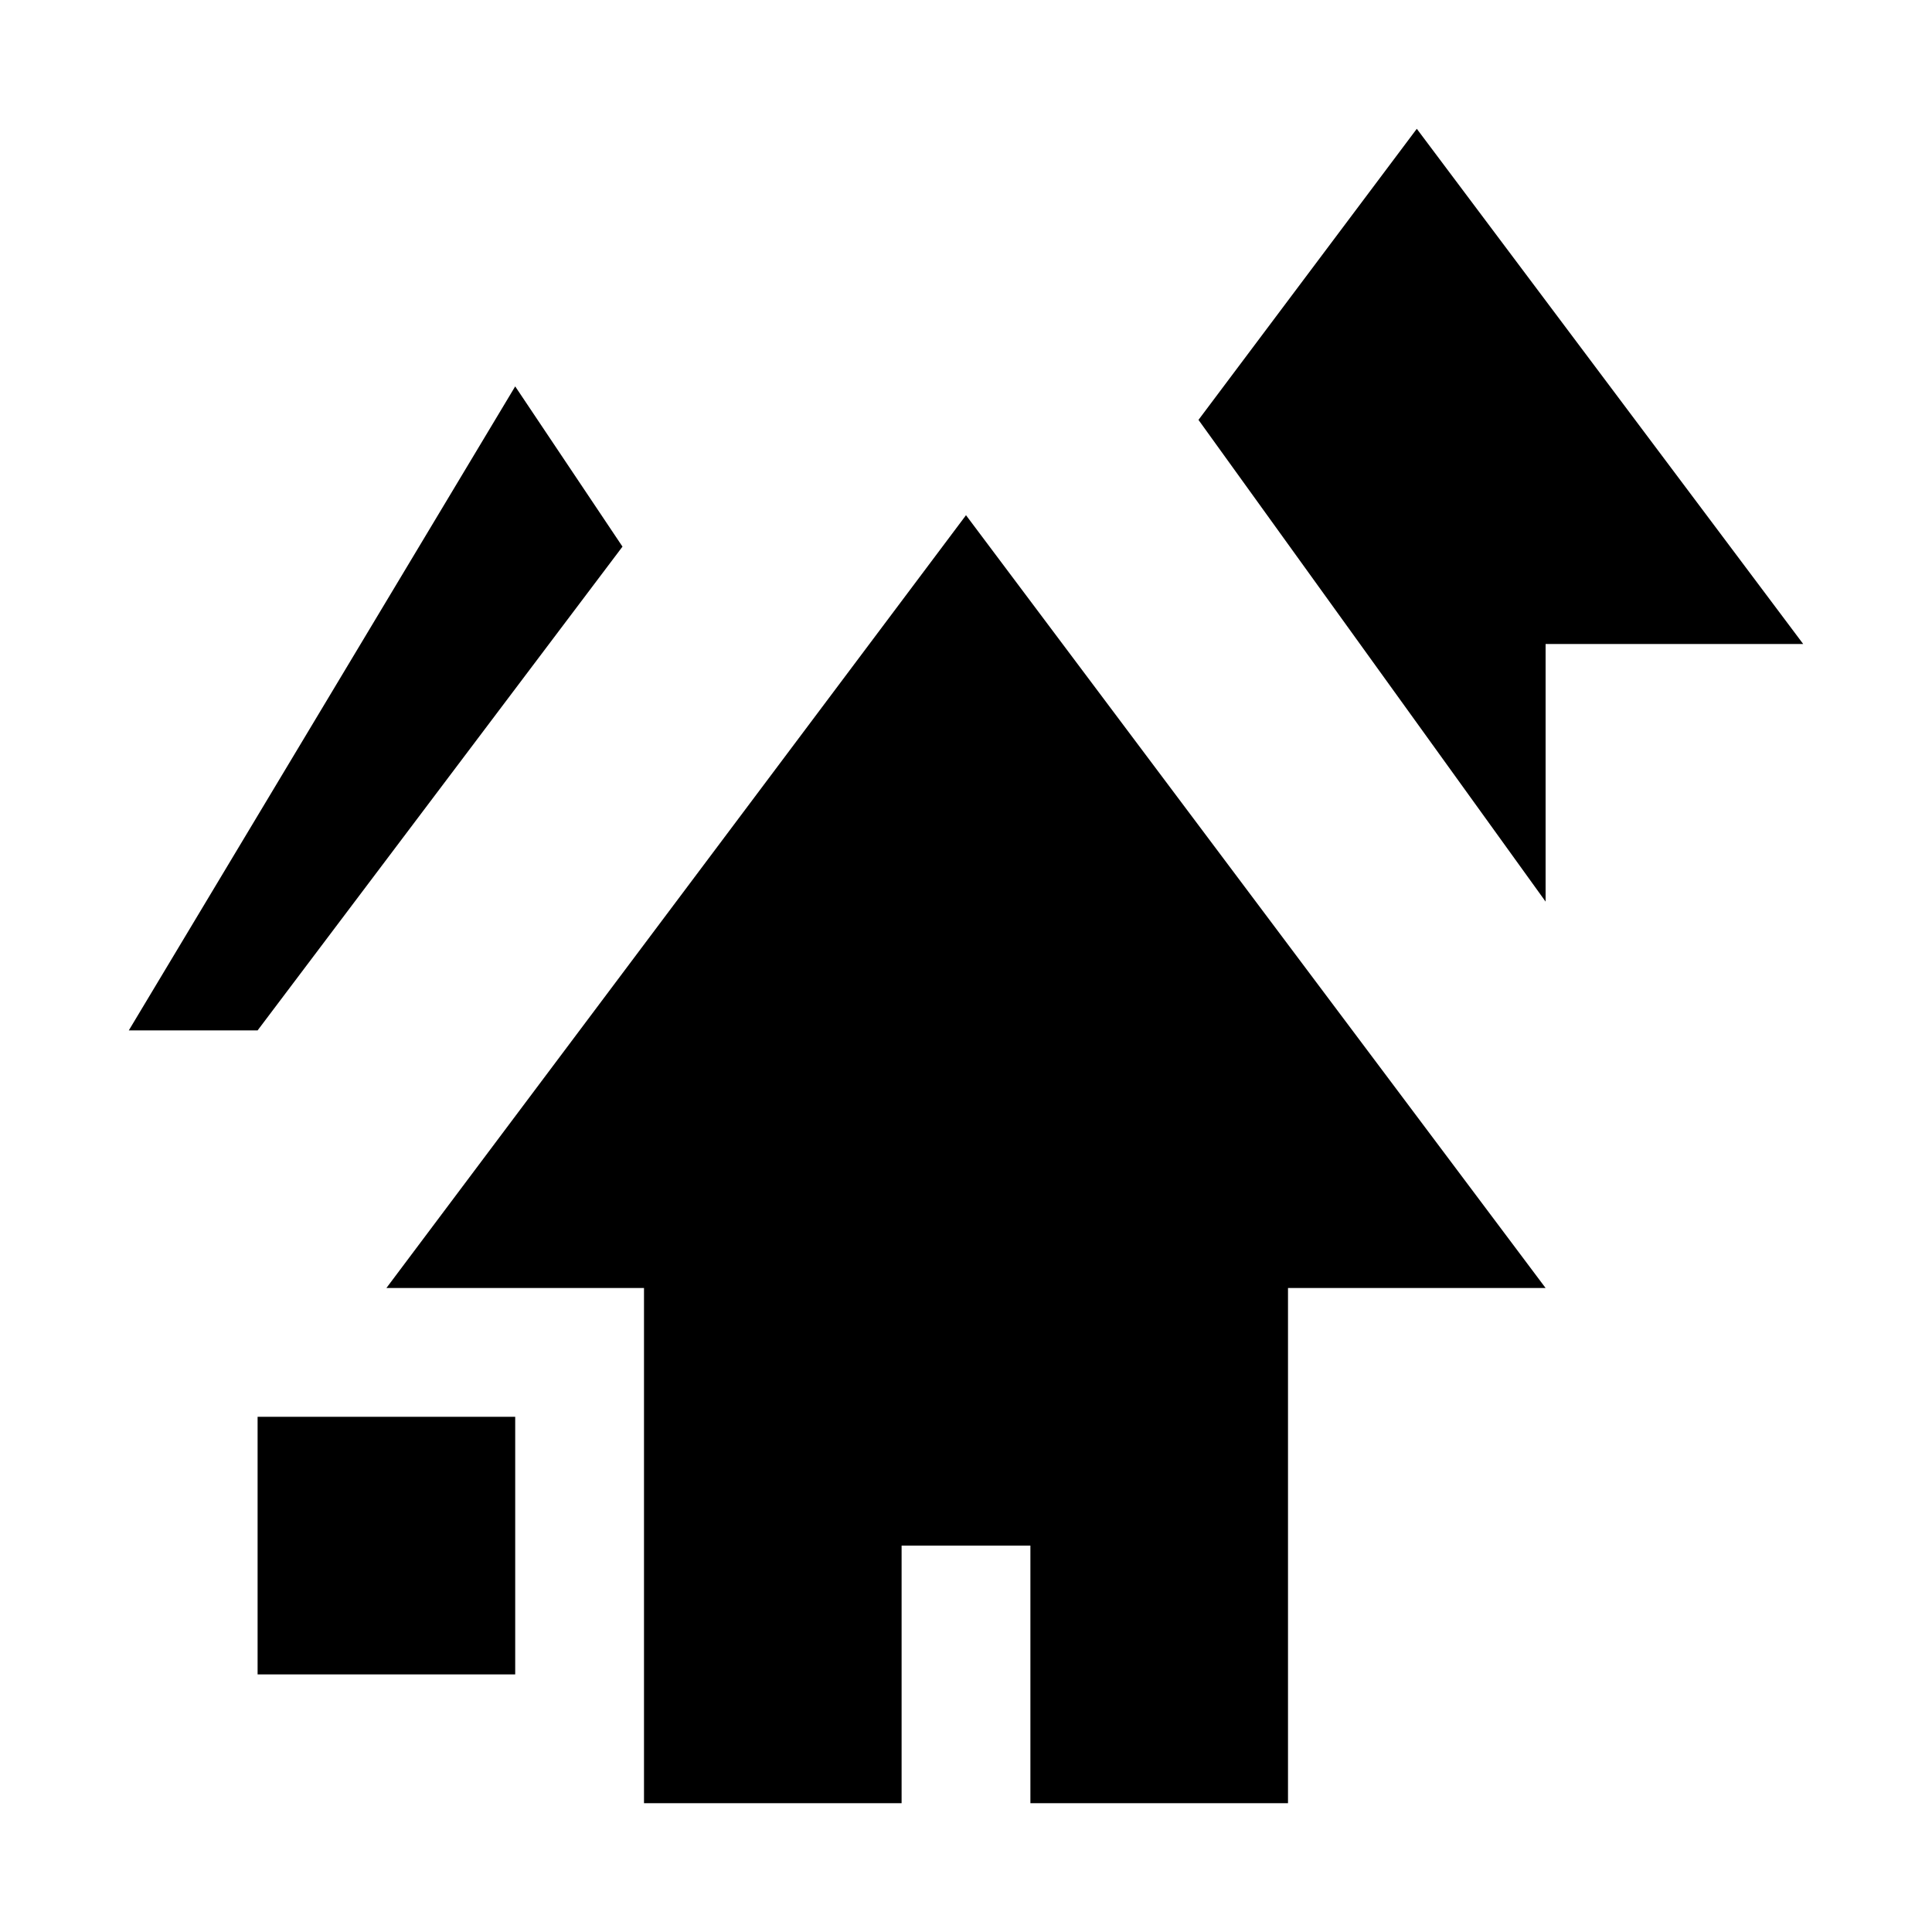
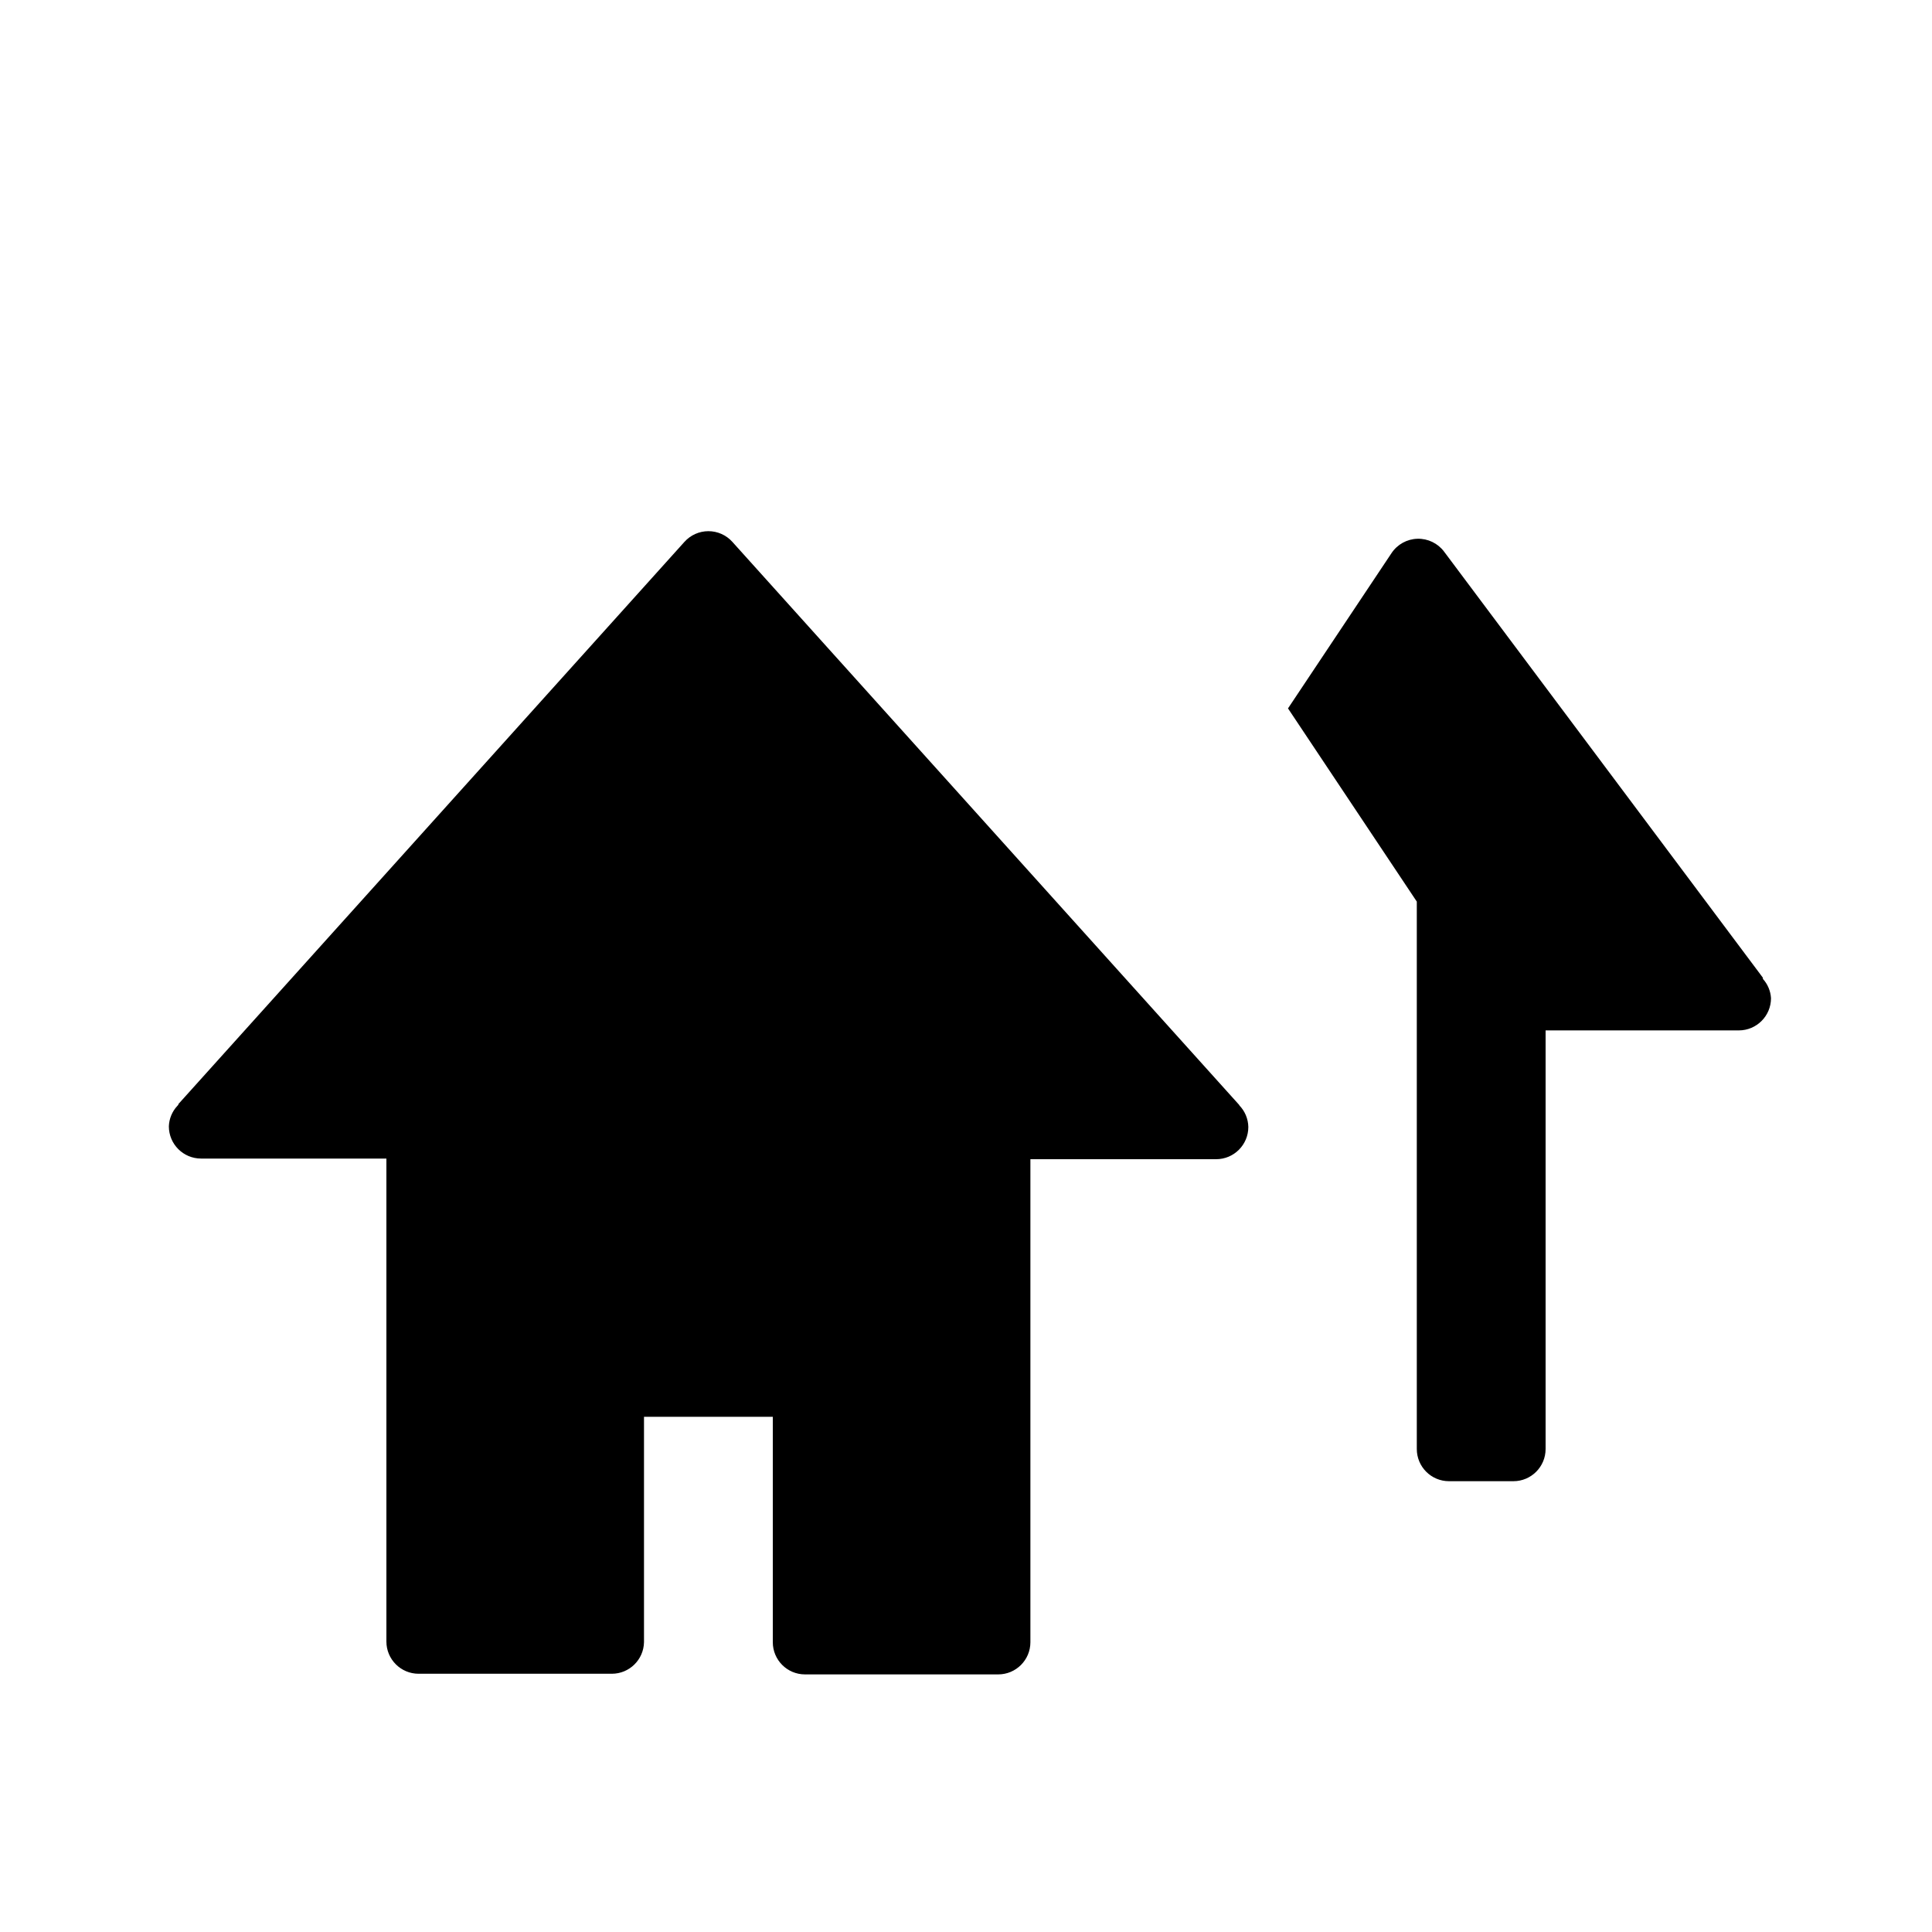
- <svg xmlns="http://www.w3.org/2000/svg" width="15" height="15" viewBox="0 0 15 15">
-   <g id="Layer_10" data-name="Layer 10">
-     <g>
-       <polygon points="3 10 5 10 5 14 7 14 7 12 8 12 8 14 10 14 10 10 12 10 7.5 4 3 10" />
-       <rect x="2" y="11" width="2" height="2" />
-       <polygon points="4.833 4.244 4 3 1 8 2 8 4.833 4.244" />
-       <polygon points="11 1 9.305 3.26 12 7 12 5 14 5 11 1" />
-     </g>
+ <svg xmlns="http://www.w3.org/2000/svg" id="Layer_1" data-name="Layer 1" width="15" height="15" viewBox="0 0 15 15">
+   <g>
+     <path d="M9.623,8.581l0,0-.007-.008L5.686,4.207a.25.25,0,0,0-.372,0L1.385,8.572l0,.005-.008.009,0,0a.245.245,0,0,0-.066.159.25.25,0,0,0,.25.25H3v3.75a.25.25,0,0,0,.25.25h1.5A.25.25,0,0,0,5,12.75V11H6v1.75a.25.25,0,0,0,.25.25h1.5A.25.25,0,0,0,8,12.75V9H9.442a.25.25,0,0,0,.25-.25.247.247,0,0,0-.07-.168Z" />
+     <path d="M13.687,7.6l0-.009L11.212,4.283a.25.25,0,0,0-.408.011L10,5.5,11,7v4.25a.25.25,0,0,0,.25.25h.5a.25.25,0,0,0,.25-.25V8h1.5a.25.25,0,0,0,.25-.25A.244.244,0,0,0,13.687,7.6Z" />
  </g>
</svg>
